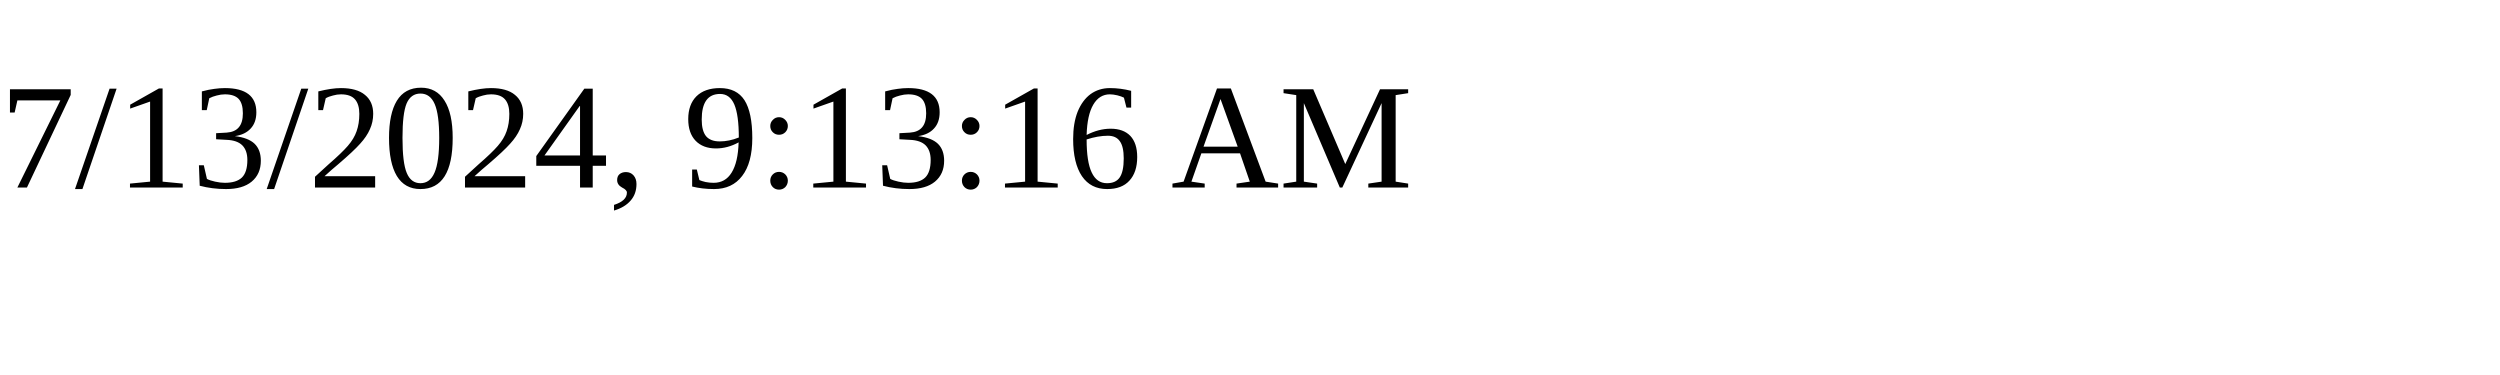
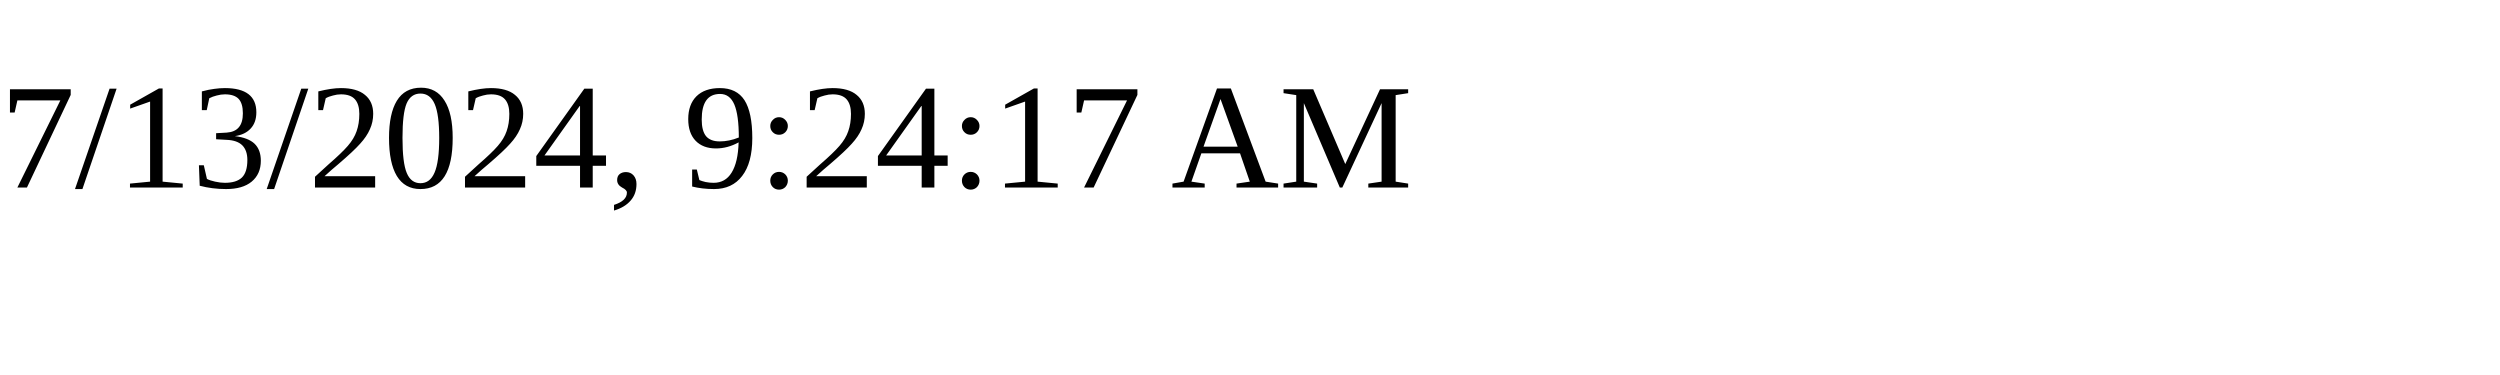
<svg xmlns="http://www.w3.org/2000/svg" height="30" width="200">
-   <text x="0" y="15">7/13/2024, 9:13:16 AM</text>
+   <text x="0" y="15">7/13/2024, 9:24:17 AM</text>
</svg>
